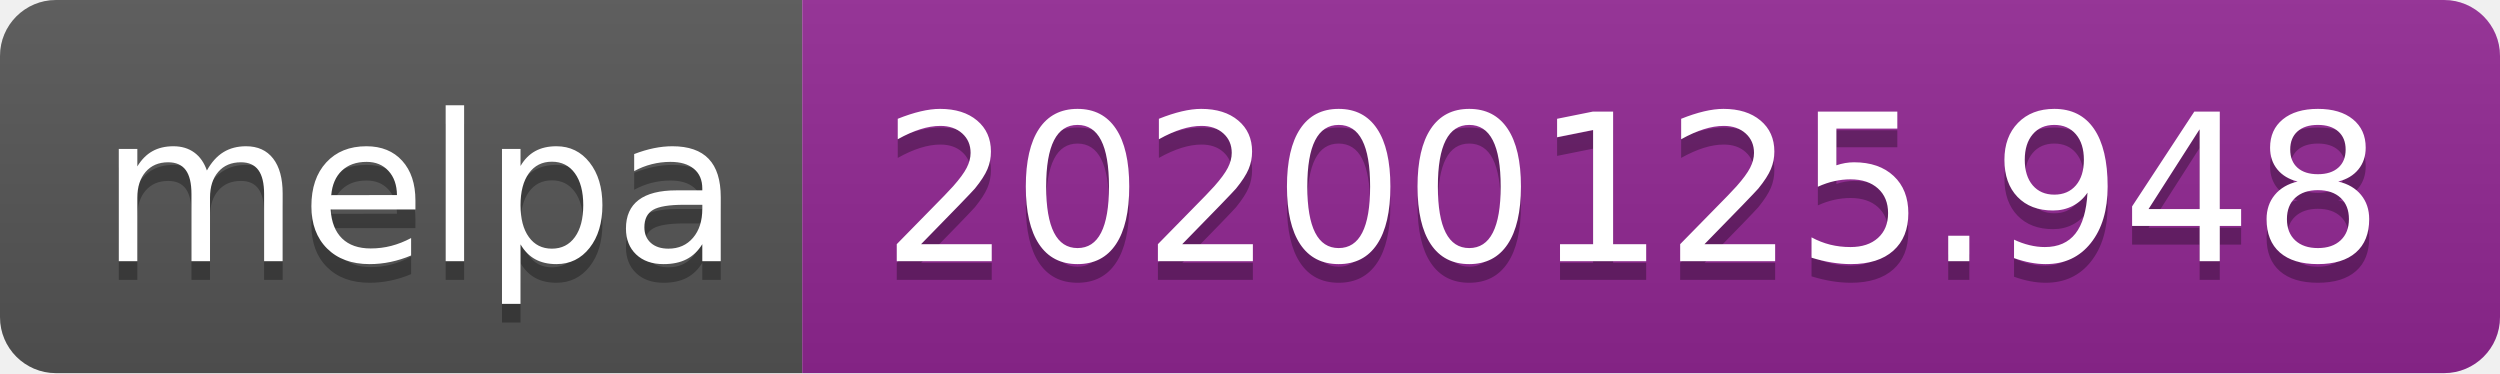
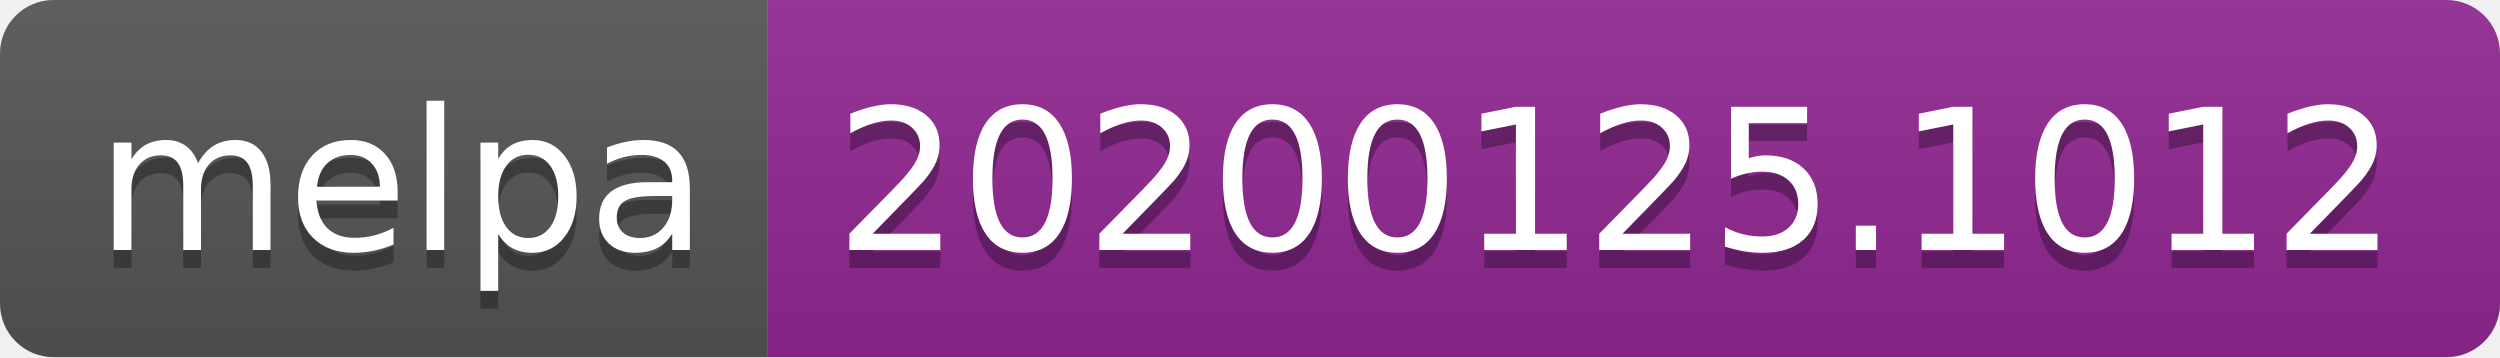
- <svg xmlns="http://www.w3.org/2000/svg" width="134" height="20">
+ <svg xmlns="http://www.w3.org/2000/svg" width="140" height="20">
  <linearGradient id="b" x2="0" y2="100%">
    <stop offset="0" stop-color="#bbb" stop-opacity=".1" />
    <stop offset="1" stop-opacity=".1" />
  </linearGradient>
  <clipPath id="a">
-     <rect width="134" height="20" rx="3" fill="#fff" />
+     <rect width="140" height="20" rx="3" fill="#fff" />
  </clipPath>
  <g clip-path="url(#a)">
    <path fill="#555" d="M0 0h43v20H0z" />
-     <path fill="#922793" d="M43 0h91v20H43z" />
-     <path fill="url(#b)" d="M0 0h134v20H0z" />
+     <path fill="#922793" d="M43 0h97v20H43z" />
+     <path fill="url(#b)" d="M0 0h140v20H0z" />
  </g>
  <g fill="#fff" text-anchor="middle" font-family="DejaVu Sans,Verdana,Geneva,sans-serif" font-size="110">
    <text x="225" y="150" fill="#010101" fill-opacity=".3" transform="scale(.1)" textLength="330">melpa</text>
    <text x="225" y="140" transform="scale(.1)" textLength="330">melpa</text>
-     <text x="875" y="150" fill="#010101" fill-opacity=".3" transform="scale(.1)" textLength="810">20200125.948</text>
-     <text x="875" y="140" transform="scale(.1)" textLength="810">20200125.948</text>
+     <text x="905" y="150" fill="#010101" fill-opacity=".3" transform="scale(.1)" textLength="870">20200125.1012</text>
+     <text x="905" y="140" transform="scale(.1)" textLength="870">20200125.1012</text>
  </g>
</svg>
